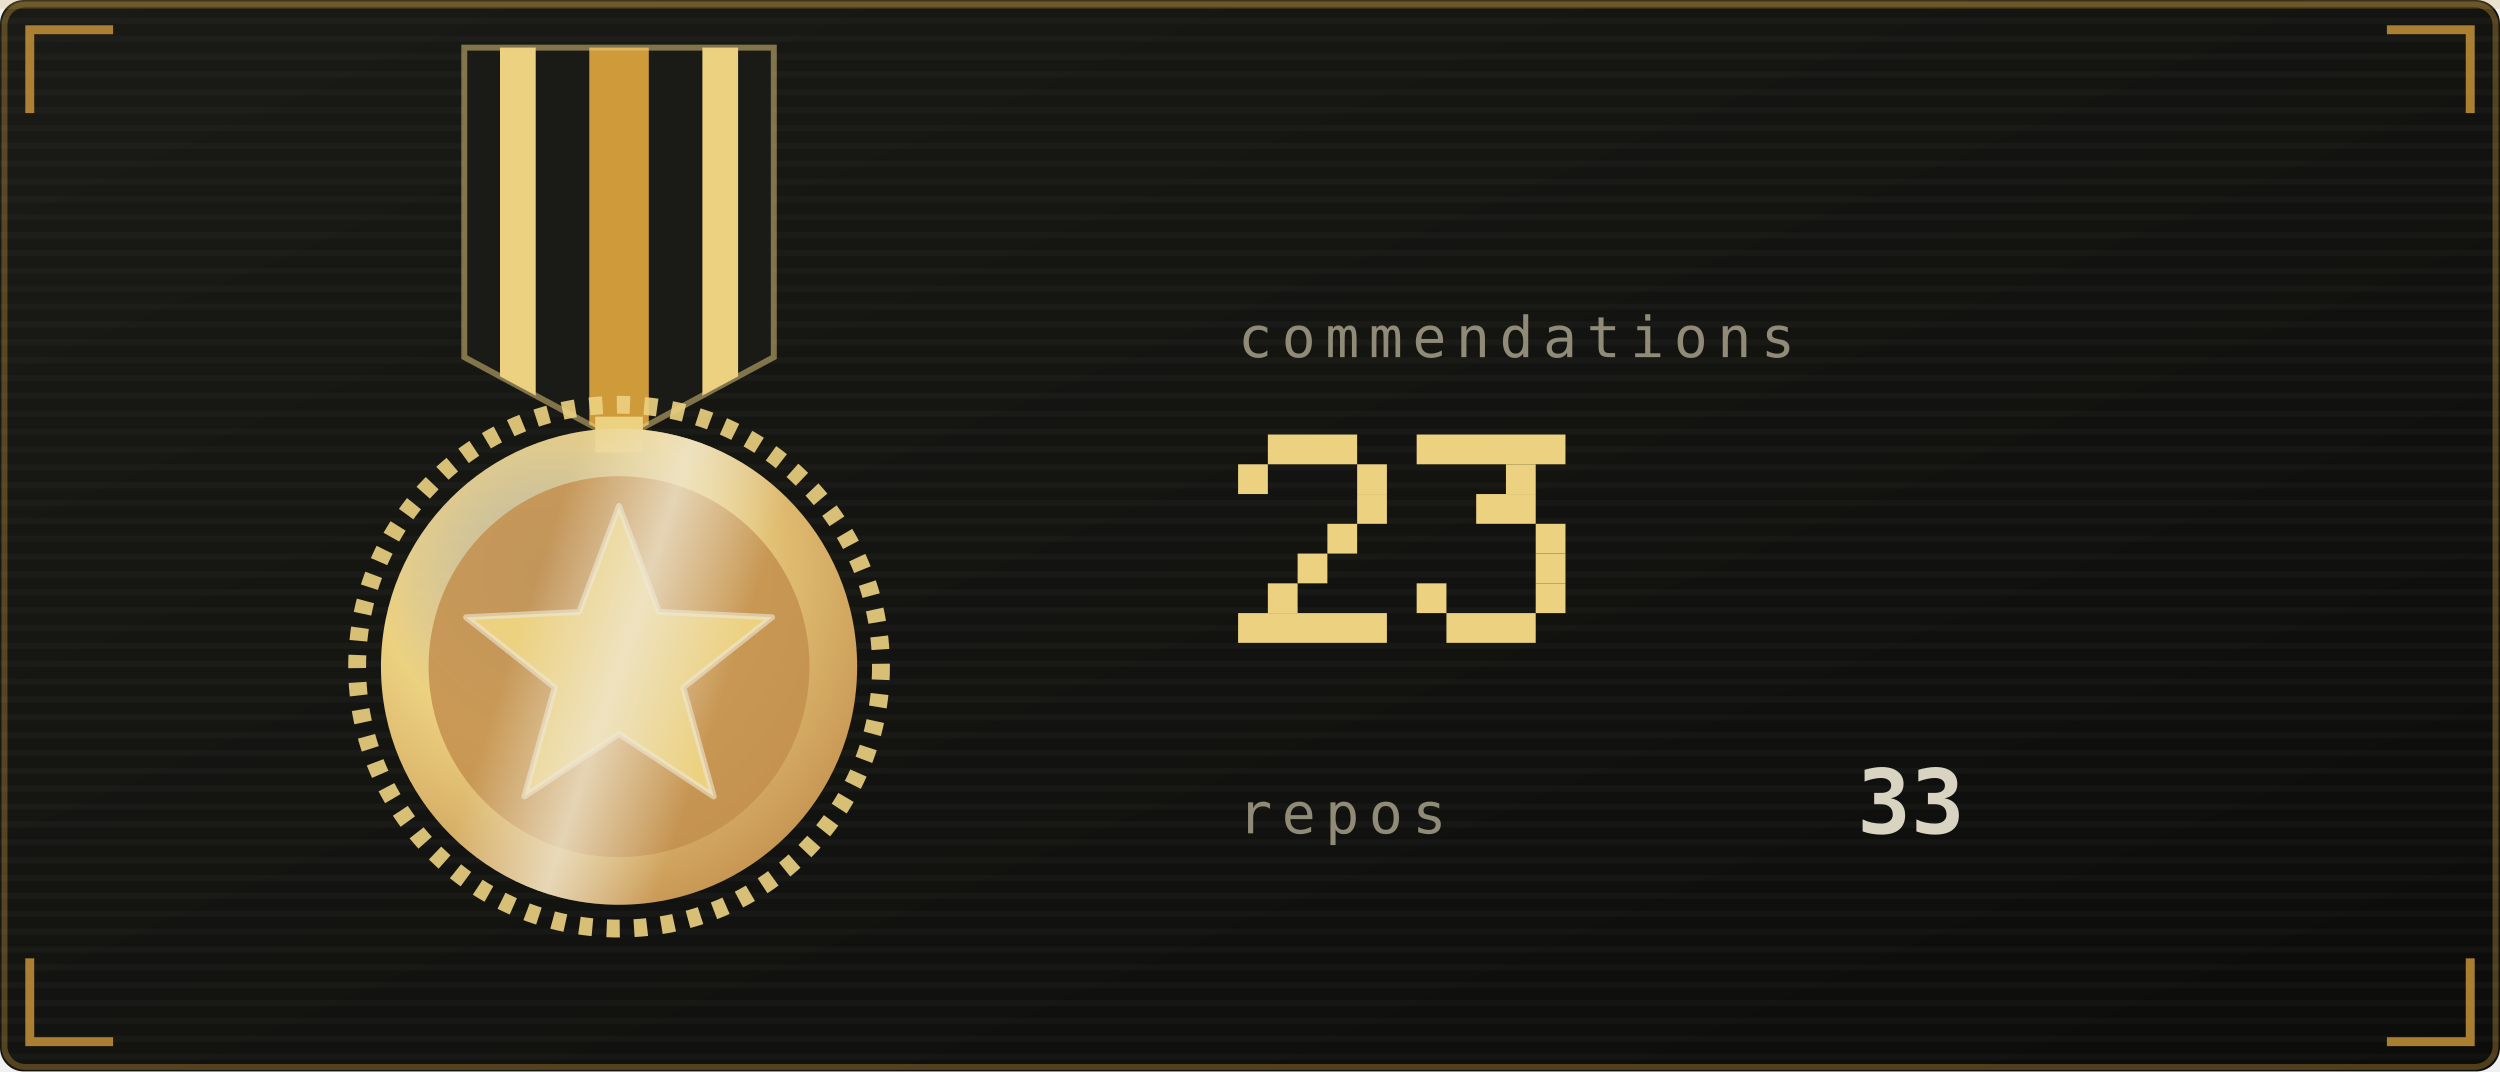
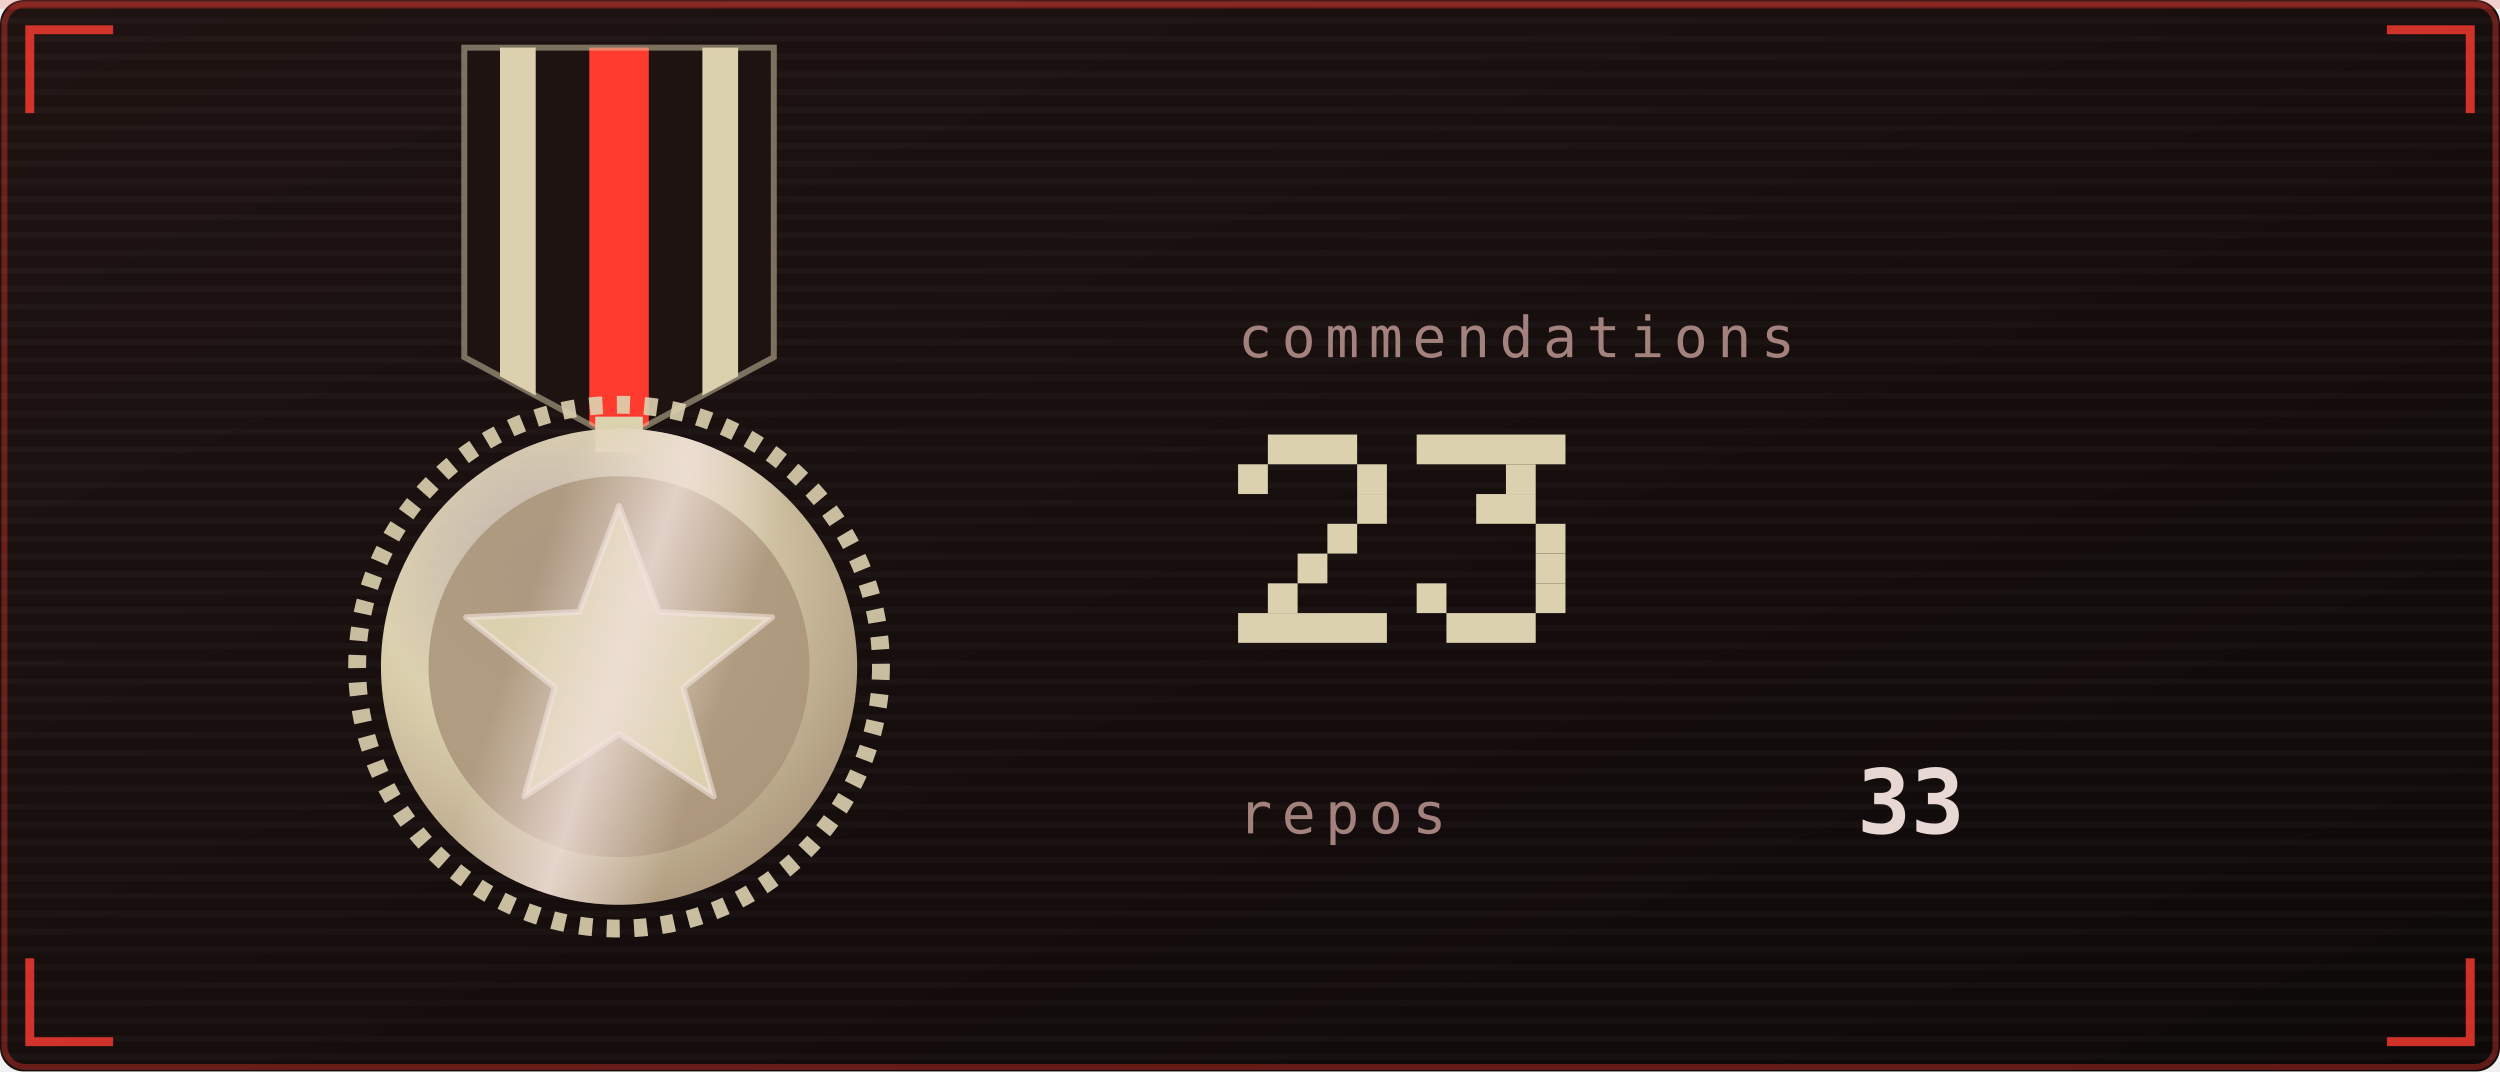
<svg xmlns="http://www.w3.org/2000/svg" viewBox="0 0 420 180" width="420" height="180" role="img" aria-labelledby="strt strd">
  <defs>
    <linearGradient id="strbg" x1="0" y1="0" x2="1" y2="1">
-       <stop offset="0" stop-color="#1a1b16" />
-       <stop offset="1" stop-color="#0c0d0b" />
+       <stop offset="0" stop-color="#1f1312" />
+       <stop offset="1" stop-color="#0e0909" />
    </linearGradient>
  </defs>
  <style>
    .mono{font-family:ui-monospace,SFMono-Regular,Menlo,Consolas,"DejaVu Sans Mono",monospace}
-     .lbl{font-size:9.5px;letter-spacing:1.6px;fill:#908b77}
-     .big{font-size:31px;font-weight:700;fill:#d9d3c1}
-     .med{font-size:15px;font-weight:700;fill:#d9d3c1}
-     .sm{font-size:11px;fill:#d9d3c1}
-     .dim{font-size:11px;fill:#908b77}
+     .lbl{font-size:9.5px;letter-spacing:1.6px;fill:#a3827d}
+     .big{font-size:31px;font-weight:700;fill:#e8d8d4}
+     .med{font-size:15px;font-weight:700;fill:#e8d8d4}
+     .sm{font-size:11px;fill:#e8d8d4}
+     .dim{font-size:11px;fill:#a3827d}
    
    .pulse{animation:pulse 3.4s ease-in-out infinite}
    @keyframes pulse{0%,100%{opacity:1}50%{opacity:.62}}
    
    .rays{animation:spin 26s linear infinite;transform-box:fill-box;transform-origin:center}
    .halo{animation:halo 3.6s ease-in-out infinite;transform-box:fill-box;transform-origin:center}
    .glaze{animation:glaze 3.6s ease-in-out infinite}
    .tw{animation:tw 2.4s ease-in-out infinite;transform-box:fill-box;transform-origin:center}
    @keyframes spin{to{transform:rotate(360deg)}}
    @keyframes halo{0%,100%{transform:scale(1);opacity:.28}50%{transform:scale(1.1);opacity:.06}}
    @keyframes glaze{0%{transform:translateX(-190px)}55%,100%{transform:translateX(190px)}}
    @keyframes tw{0%,100%{opacity:.15;transform:scale(.7)}50%{opacity:1;transform:scale(1)}}
    .sway{animation:sway 5s ease-in-out infinite;transform-origin:104px 8px}
    @keyframes sway{0%,100%{transform:rotate(-2deg)}50%{transform:rotate(2deg)}}
</style>
  <rect width="420" height="180" rx="4" fill="url(#strbg)" />
-   <rect x="0.75" y="0.75" width="418.5" height="178.5" rx="3.5" fill="none" stroke="#cf9a3a" stroke-opacity="0.35" />
+   <rect x="0.75" y="0.75" width="418.5" height="178.5" rx="3.5" fill="none" stroke="#ff3b30" stroke-opacity="0.35" />
  <defs>
    <pattern id="strscan" width="4" height="3" patternUnits="userSpaceOnUse">
      <rect width="4" height="1" fill="#ffffff" opacity="0.025" />
    </pattern>
  </defs>
  <rect width="420" height="180" rx="4" fill="url(#strscan)" />
-   <rect x="0" y="0" width="420" height="1.5" fill="#cf9a3a" opacity="0.18">
+   <rect x="0" y="0" width="420" height="1.5" fill="#ff3b30" opacity="0.18">
    <animate attributeName="y" values="0;180;180" keyTimes="0;0.6;1" dur="7s" repeatCount="indefinite" />
  </rect>
-   <path d="M5 19V5H19M401 5H415V19M415 161V175H401M19 175H5V161" fill="none" stroke="#cf9a3a" stroke-width="1.5" stroke-opacity="0.8" />
+   <path d="M5 19V5H19M401 5H415V19M415 161V175H401M19 175H5V161" fill="none" stroke="#ff3b30" stroke-width="1.5" stroke-opacity="0.8" />
  <defs>
    <radialGradient id="starFill" cx="0.35" cy="0.3" r="0.8">
-       <stop offset="0" stop-color="#efe8d4" stop-opacity="0.75" />
-       <stop offset="0.45" stop-color="#ecd181" />
-       <stop offset="1" stop-color="#c38f4e" />
+       <stop offset="0" stop-color="#f2e2de" stop-opacity="0.75" />
+       <stop offset="0.45" stop-color="#dcd1af" />
+       <stop offset="1" stop-color="#a99479" />
    </radialGradient>
    <linearGradient id="starGlaze" x1="0" y1="0" x2="1" y2="0">
-       <stop offset="0" stop-color="#efe8d4" stop-opacity="0" />
-       <stop offset="0.5" stop-color="#efe8d4" stop-opacity="0.75" />
-       <stop offset="1" stop-color="#efe8d4" stop-opacity="0" />
+       <stop offset="0" stop-color="#f2e2de" stop-opacity="0" />
+       <stop offset="0.5" stop-color="#f2e2de" stop-opacity="0.75" />
+       <stop offset="1" stop-color="#f2e2de" stop-opacity="0" />
    </linearGradient>
    <clipPath id="starClip">
      <polygon points="104.0,30.0 118.7,69.8 161.1,71.5 127.8,97.7 139.3,138.5 104.0,115.0 68.7,138.5 80.2,97.7 46.9,71.5 89.3,69.8" />
    </clipPath>
  </defs>
  <defs>
    <clipPath id="ribClip">
      <path d="M78 8h52v52l-26 14l-26 -14z" />
    </clipPath>
    <clipPath id="medClip">
      <circle cx="104" cy="112" r="40" />
    </clipPath>
  </defs>
  <g class="sway">
    <g clip-path="url(#ribClip)">
-       <rect x="78" y="8" width="52" height="64" fill="#1a1b16" />
-       <rect x="84" y="8" width="6" height="64" fill="#ecd181" />
-       <rect x="99" y="8" width="10" height="64" fill="#cf9a3a" />
-       <rect x="118" y="8" width="6" height="64" fill="#ecd181" />
+       <rect x="78" y="8" width="52" height="64" fill="#1f1312" />
+       <rect x="84" y="8" width="6" height="64" fill="#dcd1af" />
+       <rect x="99" y="8" width="10" height="64" fill="#ff3b30" />
+       <rect x="118" y="8" width="6" height="64" fill="#dcd1af" />
    </g>
-     <path d="M78 8h52v52l-26 14l-26 -14z" fill="none" stroke="#ecd181" stroke-opacity="0.5" />
-     <rect x="100" y="70" width="8" height="6" fill="#ecd181" />
-     <circle cx="104" cy="112" r="44" fill="none" stroke="#ecd181" stroke-width="3" stroke-dasharray="2.2 2.4" opacity="0.9" />
+     <path d="M78 8h52v52l-26 14l-26 -14z" fill="none" stroke="#dcd1af" stroke-opacity="0.5" />
+     <rect x="100" y="70" width="8" height="6" fill="#dcd1af" />
+     <circle cx="104" cy="112" r="44" fill="none" stroke="#dcd1af" stroke-width="3" stroke-dasharray="2.2 2.4" opacity="0.9" />
    <circle cx="104" cy="112" r="40" fill="url(#starFill)" />
-     <circle cx="104" cy="112" r="32" fill="#c38f4e" opacity="0.85" />
-     <polygon points="104.0,85.0 110.7,102.8 129.7,103.7 114.8,115.5 119.9,133.8 104.0,123.3 88.1,133.8 93.2,115.5 78.3,103.7 97.3,102.8" fill="#ecd181" stroke="#efe8d4" stroke-opacity="0.6" stroke-linejoin="round" />
+     <circle cx="104" cy="112" r="32" fill="#a99479" opacity="0.85" />
+     <polygon points="104.0,85.0 110.7,102.8 129.7,103.7 114.8,115.5 119.9,133.8 104.0,123.3 88.1,133.8 93.2,115.5 78.3,103.7 97.3,102.8" fill="#dcd1af" stroke="#f2e2de" stroke-opacity="0.6" stroke-linejoin="round" />
    <g clip-path="url(#medClip)">
      <g transform="rotate(18 104 112)">
        <rect class="glaze" x="86" y="62" width="36" height="100" fill="url(#starGlaze)" />
      </g>
    </g>
  </g>
  <text class="mono lbl" x="208" y="60">commendations</text>
  <g class="pulse">
-     <rect x="213" y="73" width="15" height="5" fill="#ecd181" />
-     <rect x="208" y="78" width="5" height="5" fill="#ecd181" />
-     <rect x="228" y="78" width="5" height="5" fill="#ecd181" />
-     <rect x="228" y="83" width="5" height="5" fill="#ecd181" />
-     <rect x="223" y="88" width="5" height="5" fill="#ecd181" />
-     <rect x="218" y="93" width="5" height="5" fill="#ecd181" />
-     <rect x="213" y="98" width="5" height="5" fill="#ecd181" />
-     <rect x="208" y="103" width="25" height="5" fill="#ecd181" />
-     <rect x="238" y="73" width="25" height="5" fill="#ecd181" />
-     <rect x="253" y="78" width="5" height="5" fill="#ecd181" />
-     <rect x="248" y="83" width="10" height="5" fill="#ecd181" />
-     <rect x="258" y="88" width="5" height="5" fill="#ecd181" />
-     <rect x="258" y="93" width="5" height="5" fill="#ecd181" />
-     <rect x="238" y="98" width="5" height="5" fill="#ecd181" />
-     <rect x="258" y="98" width="5" height="5" fill="#ecd181" />
-     <rect x="243" y="103" width="15" height="5" fill="#ecd181" />
+     <rect x="213" y="73" width="15" height="5" fill="#dcd1af" />
+     <rect x="208" y="78" width="5" height="5" fill="#dcd1af" />
+     <rect x="228" y="78" width="5" height="5" fill="#dcd1af" />
+     <rect x="228" y="83" width="5" height="5" fill="#dcd1af" />
+     <rect x="223" y="88" width="5" height="5" fill="#dcd1af" />
+     <rect x="218" y="93" width="5" height="5" fill="#dcd1af" />
+     <rect x="213" y="98" width="5" height="5" fill="#dcd1af" />
+     <rect x="208" y="103" width="25" height="5" fill="#dcd1af" />
+     <rect x="238" y="73" width="25" height="5" fill="#dcd1af" />
+     <rect x="253" y="78" width="5" height="5" fill="#dcd1af" />
+     <rect x="248" y="83" width="10" height="5" fill="#dcd1af" />
+     <rect x="258" y="88" width="5" height="5" fill="#dcd1af" />
+     <rect x="258" y="93" width="5" height="5" fill="#dcd1af" />
+     <rect x="238" y="98" width="5" height="5" fill="#dcd1af" />
+     <rect x="258" y="98" width="5" height="5" fill="#dcd1af" />
+     <rect x="243" y="103" width="15" height="5" fill="#dcd1af" />
  </g>
  <text class="mono lbl" x="208" y="140">repos</text>
  <text class="mono med" x="312" y="140">33</text>
</svg>
